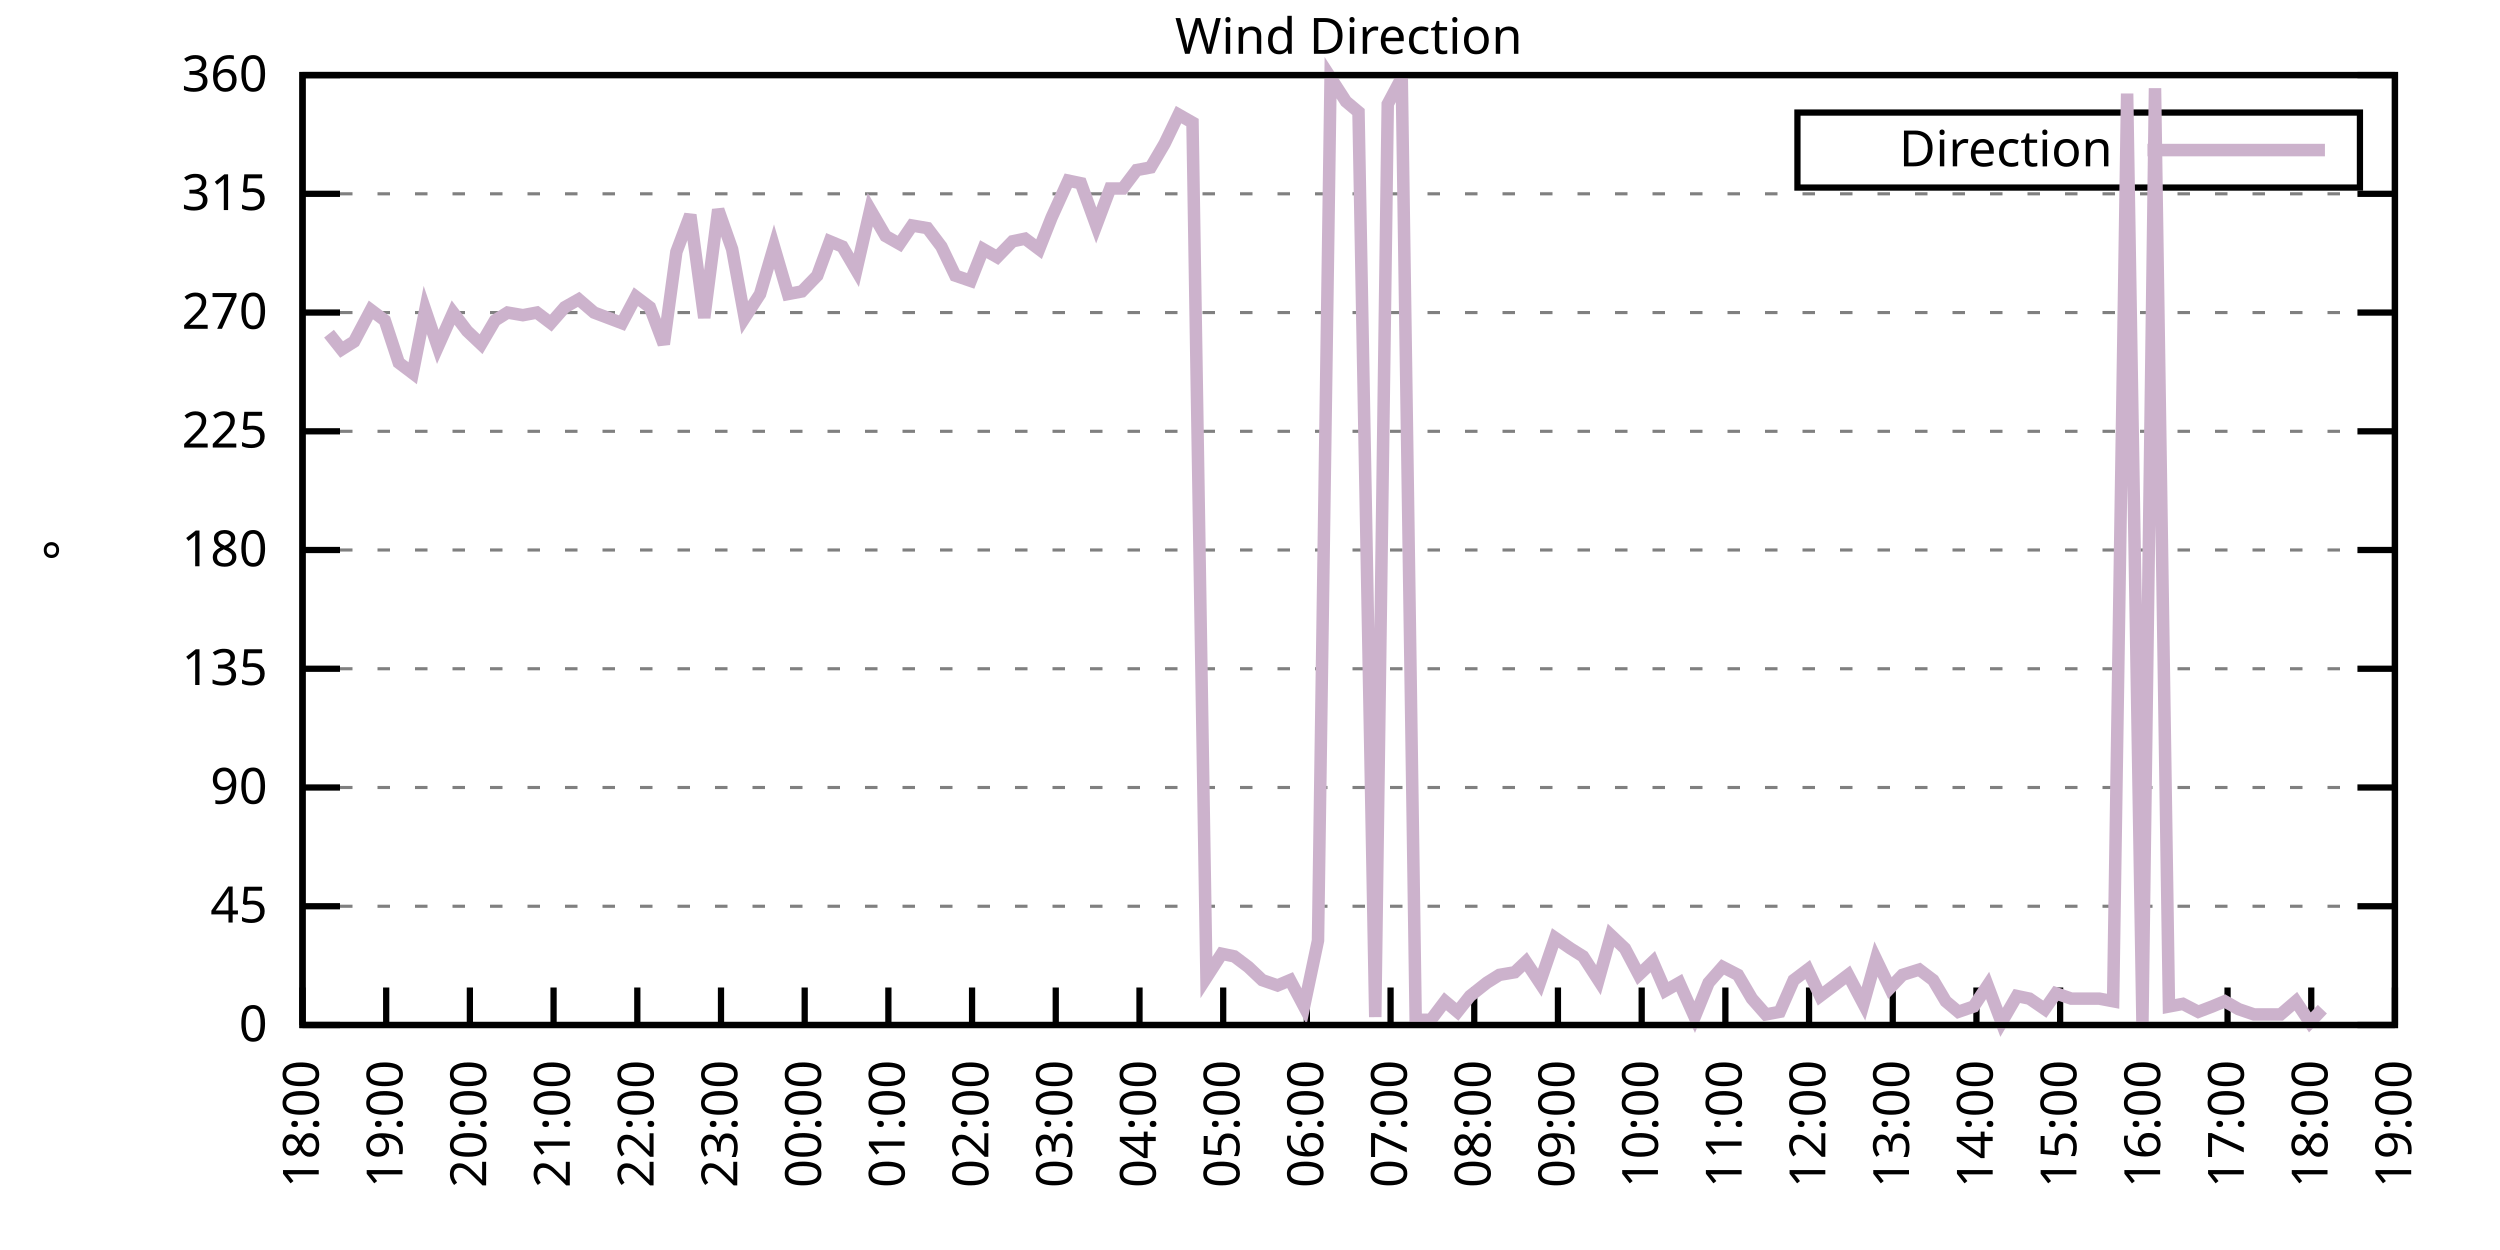
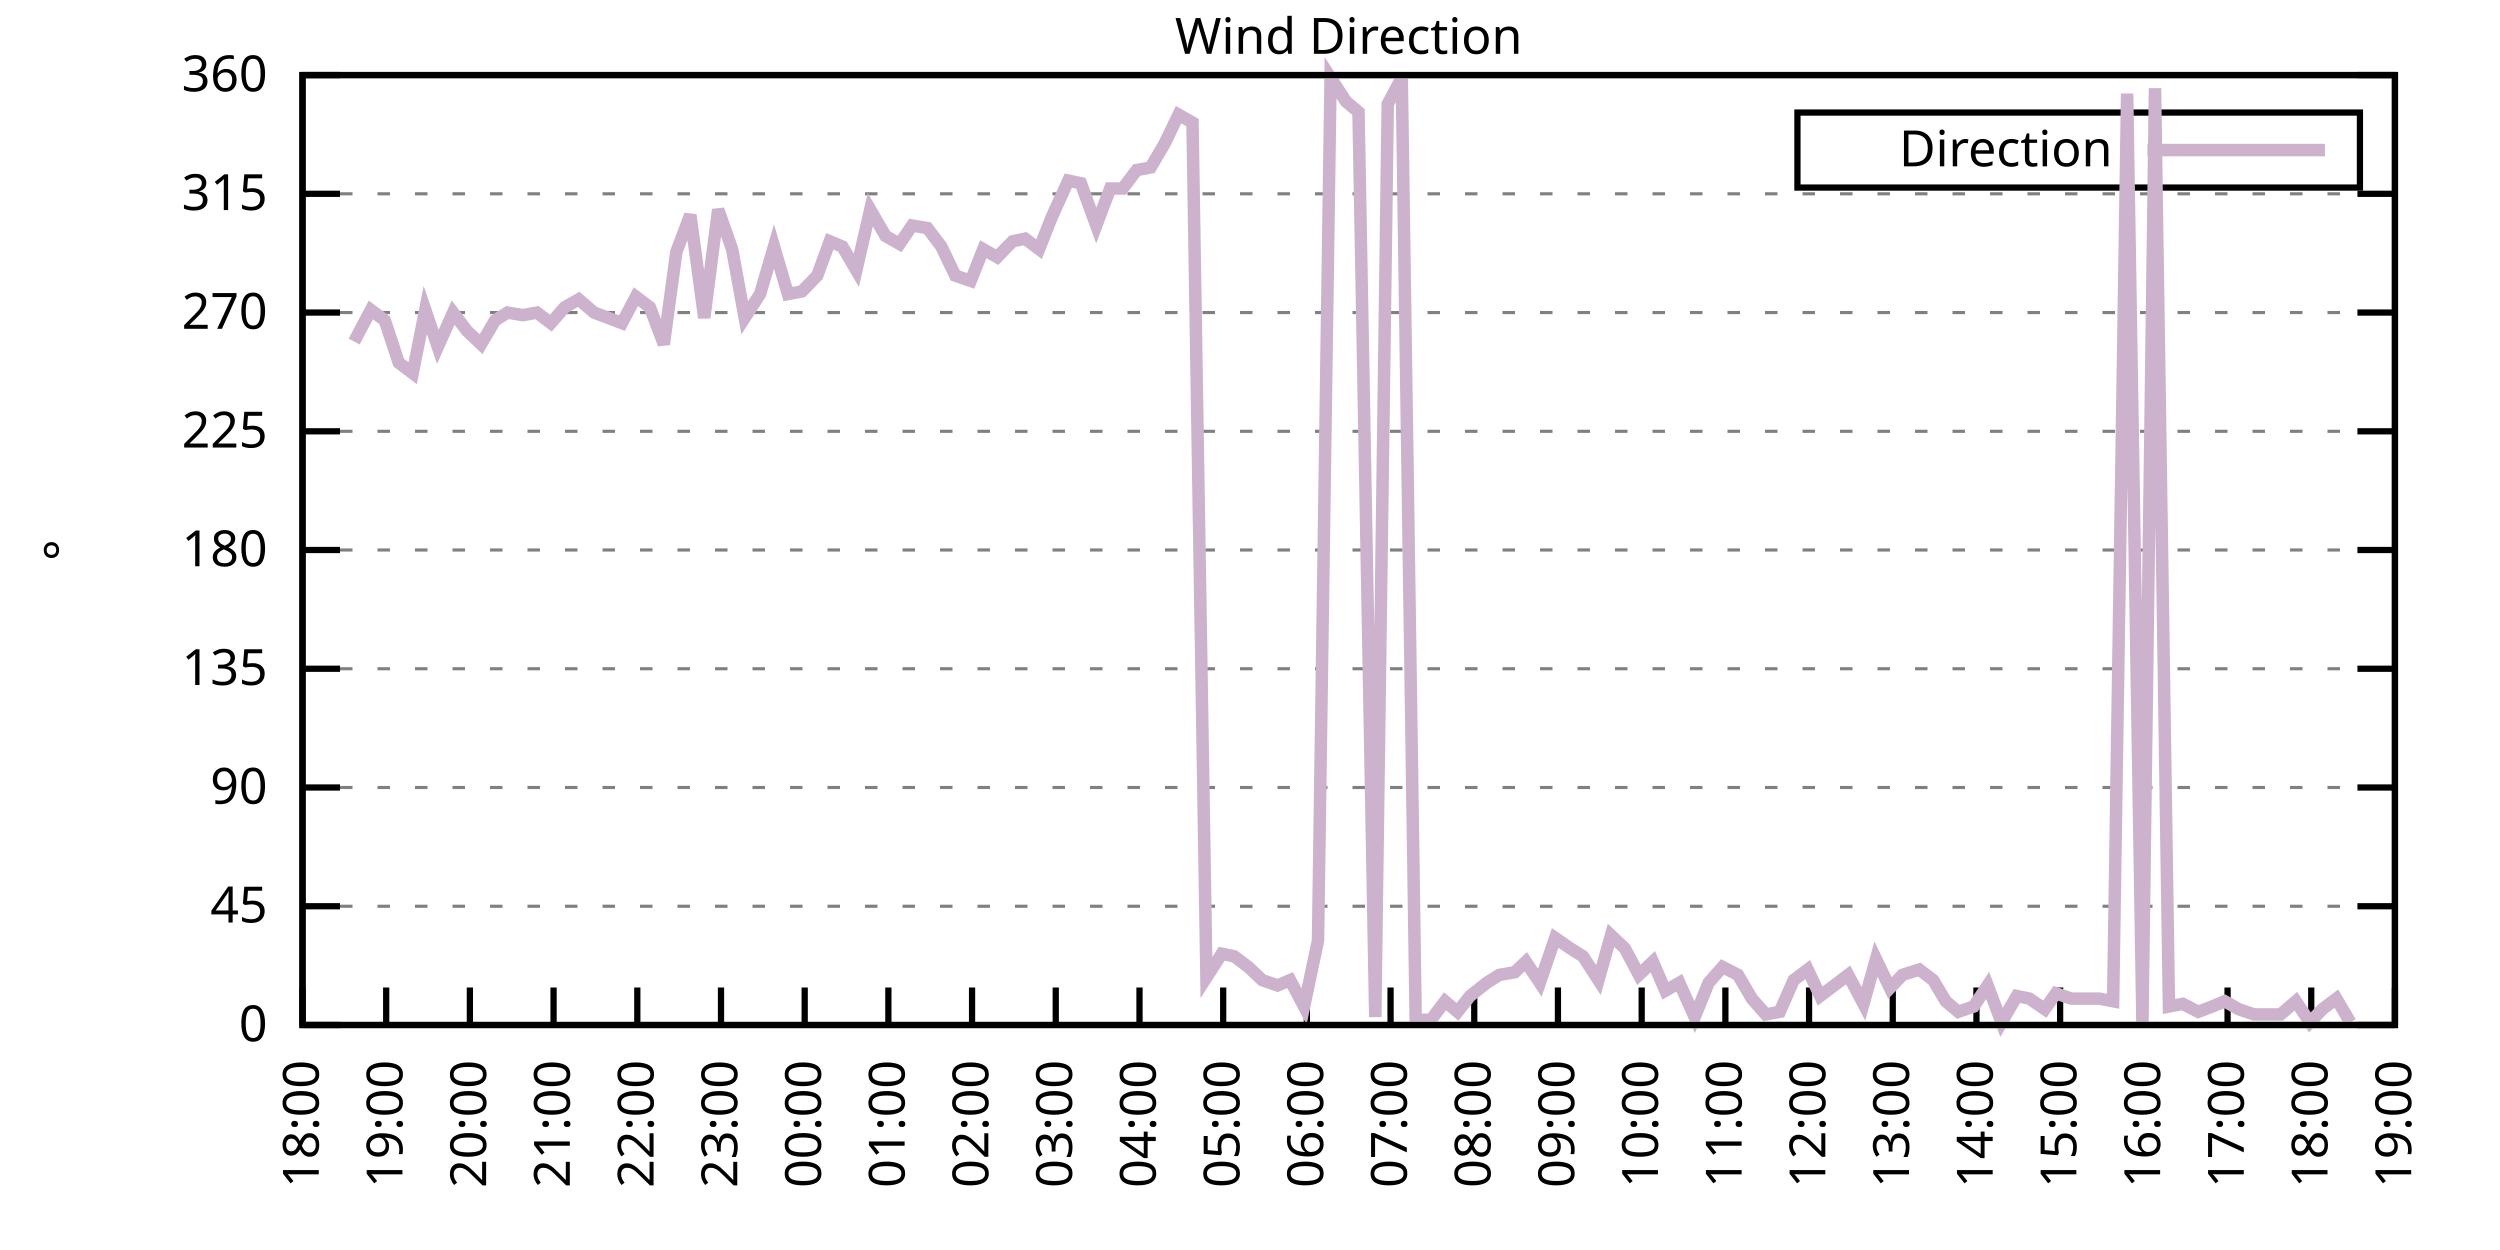
<svg xmlns="http://www.w3.org/2000/svg" xmlns:xlink="http://www.w3.org/1999/xlink" width="400" height="200" viewBox="0 0 400 200">
  <g id="gnuplot_canvas">
    <rect x="0" y="0" width="400" height="200" fill="none" />
    <defs>
      <circle id="gpDot" r="0.5" stroke-width="0.5" stroke="currentColor" />
      <path id="gpPt0" stroke-width="0.333" stroke="currentColor" d="M-1,0 h2 M0,-1 v2" />
      <path id="gpPt1" stroke-width="0.333" stroke="currentColor" d="M-1,-1 L1,1 M1,-1 L-1,1" />
      <path id="gpPt2" stroke-width="0.333" stroke="currentColor" d="M-1,0 L1,0 M0,-1 L0,1 M-1,-1 L1,1 M-1,1 L1,-1" />
      <rect id="gpPt3" stroke-width="0.333" stroke="currentColor" x="-1" y="-1" width="2" height="2" />
      <rect id="gpPt4" stroke-width="0.333" stroke="currentColor" fill="currentColor" x="-1" y="-1" width="2" height="2" />
      <circle id="gpPt5" stroke-width="0.333" stroke="currentColor" cx="0" cy="0" r="1" />
      <use xlink:href="#gpPt5" id="gpPt6" fill="currentColor" stroke="none" />
      <path id="gpPt7" stroke-width="0.333" stroke="currentColor" d="M0,-1.33 L-1.33,0.67 L1.33,0.67 z" />
      <use xlink:href="#gpPt7" id="gpPt8" fill="currentColor" stroke="none" />
      <use xlink:href="#gpPt7" id="gpPt9" stroke="currentColor" transform="rotate(180)" />
      <use xlink:href="#gpPt9" id="gpPt10" fill="currentColor" stroke="none" />
      <use xlink:href="#gpPt3" id="gpPt11" stroke="currentColor" transform="rotate(45)" />
      <use xlink:href="#gpPt11" id="gpPt12" fill="currentColor" stroke="none" />
      <path id="gpPt13" stroke-width="0.333" stroke="currentColor" d="M0,1.330 L1.265,0.411 L0.782,-1.067 L-0.782,-1.076 L-1.265,0.411 z" />
      <use xlink:href="#gpPt13" id="gpPt14" fill="currentColor" stroke="none" />
      <filter id="textbox" filterUnits="objectBoundingBox" x="0" y="0" height="1" width="1">
        <feFlood flood-color="white" flood-opacity="1" result="bgnd" />
        <feComposite in="SourceGraphic" in2="bgnd" operator="atop" />
      </filter>
      <filter id="greybox" filterUnits="objectBoundingBox" x="0" y="0" height="1" width="1">
        <feFlood flood-color="lightgrey" flood-opacity="1" result="grey" />
        <feComposite in="SourceGraphic" in2="grey" operator="atop" />
      </filter>
    </defs>
    <g fill="none" color="white" stroke="currentColor" stroke-width="1.00" stroke-linecap="butt" stroke-linejoin="miter">
</g>
    <g fill="none" color="black" stroke="currentColor" stroke-width="1.00" stroke-linecap="butt" stroke-linejoin="miter">
      <g stroke="none" shape-rendering="crispEdges">
        <polygon fill="rgb(255, 255, 255)" points="48.40,164.00 383.18,164.00 383.18,12.02 48.40,12.02 " />
      </g>
    </g>
    <g fill="none" color="black" stroke="currentColor" stroke-width="1.00" stroke-linecap="butt" stroke-linejoin="miter">
</g>
    <g fill="none" color="black" stroke="black" stroke-width="0.50" stroke-linecap="butt" stroke-linejoin="miter">
</g>
    <g fill="none" color="gray" stroke="currentColor" stroke-width="0.50" stroke-linecap="butt" stroke-linejoin="miter">
      <path stroke="gray" stroke-dasharray="2,4" class="gridline" d="M48.40,164.00 L383.19,164.00  " />
    </g>
    <g fill="none" color="gray" stroke="gray" stroke-width="1.00" stroke-linecap="butt" stroke-linejoin="miter">
</g>
    <g fill="none" color="black" stroke="currentColor" stroke-width="1.00" stroke-linecap="butt" stroke-linejoin="miter">
      <path stroke="black" d="M48.40,164.00 L54.40,164.00 M383.19,164.00 L377.19,164.00  " />
      <g transform="translate(42.80,166.60)" stroke="none" fill="black" font-family="Sans" font-size="8.00" text-anchor="end">
        <text>
          <tspan font-family="Sans"> 0</tspan>
        </text>
      </g>
    </g>
    <g fill="none" color="black" stroke="currentColor" stroke-width="1.00" stroke-linecap="butt" stroke-linejoin="miter">
</g>
    <g fill="none" color="black" stroke="black" stroke-width="0.50" stroke-linecap="butt" stroke-linejoin="miter">
</g>
    <g fill="none" color="gray" stroke="currentColor" stroke-width="0.50" stroke-linecap="butt" stroke-linejoin="miter">
      <path stroke="gray" stroke-dasharray="2,4" class="gridline" d="M48.40,145.00 L383.19,145.00  " />
    </g>
    <g fill="none" color="gray" stroke="gray" stroke-width="1.00" stroke-linecap="butt" stroke-linejoin="miter">
</g>
    <g fill="none" color="black" stroke="currentColor" stroke-width="1.00" stroke-linecap="butt" stroke-linejoin="miter">
      <path stroke="black" d="M48.40,145.00 L54.40,145.00 M383.19,145.00 L377.19,145.00  " />
      <g transform="translate(42.80,147.60)" stroke="none" fill="black" font-family="Sans" font-size="8.00" text-anchor="end">
        <text>
          <tspan font-family="Sans"> 45</tspan>
        </text>
      </g>
    </g>
    <g fill="none" color="black" stroke="currentColor" stroke-width="1.00" stroke-linecap="butt" stroke-linejoin="miter">
</g>
    <g fill="none" color="black" stroke="black" stroke-width="0.50" stroke-linecap="butt" stroke-linejoin="miter">
</g>
    <g fill="none" color="gray" stroke="currentColor" stroke-width="0.50" stroke-linecap="butt" stroke-linejoin="miter">
      <path stroke="gray" stroke-dasharray="2,4" class="gridline" d="M48.40,126.00 L383.19,126.00  " />
    </g>
    <g fill="none" color="gray" stroke="gray" stroke-width="1.00" stroke-linecap="butt" stroke-linejoin="miter">
</g>
    <g fill="none" color="black" stroke="currentColor" stroke-width="1.00" stroke-linecap="butt" stroke-linejoin="miter">
      <path stroke="black" d="M48.40,126.00 L54.40,126.00 M383.19,126.00 L377.19,126.00  " />
      <g transform="translate(42.80,128.60)" stroke="none" fill="black" font-family="Sans" font-size="8.00" text-anchor="end">
        <text>
          <tspan font-family="Sans"> 90</tspan>
        </text>
      </g>
    </g>
    <g fill="none" color="black" stroke="currentColor" stroke-width="1.00" stroke-linecap="butt" stroke-linejoin="miter">
</g>
    <g fill="none" color="black" stroke="black" stroke-width="0.50" stroke-linecap="butt" stroke-linejoin="miter">
</g>
    <g fill="none" color="gray" stroke="currentColor" stroke-width="0.50" stroke-linecap="butt" stroke-linejoin="miter">
      <path stroke="gray" stroke-dasharray="2,4" class="gridline" d="M48.40,107.00 L383.19,107.00  " />
    </g>
    <g fill="none" color="gray" stroke="gray" stroke-width="1.00" stroke-linecap="butt" stroke-linejoin="miter">
</g>
    <g fill="none" color="black" stroke="currentColor" stroke-width="1.00" stroke-linecap="butt" stroke-linejoin="miter">
      <path stroke="black" d="M48.40,107.00 L54.40,107.00 M383.19,107.00 L377.19,107.00  " />
      <g transform="translate(42.80,109.60)" stroke="none" fill="black" font-family="Sans" font-size="8.00" text-anchor="end">
        <text>
          <tspan font-family="Sans"> 135</tspan>
        </text>
      </g>
    </g>
    <g fill="none" color="black" stroke="currentColor" stroke-width="1.00" stroke-linecap="butt" stroke-linejoin="miter">
</g>
    <g fill="none" color="black" stroke="black" stroke-width="0.50" stroke-linecap="butt" stroke-linejoin="miter">
</g>
    <g fill="none" color="gray" stroke="currentColor" stroke-width="0.50" stroke-linecap="butt" stroke-linejoin="miter">
      <path stroke="gray" stroke-dasharray="2,4" class="gridline" d="M48.40,88.00 L383.19,88.00  " />
    </g>
    <g fill="none" color="gray" stroke="gray" stroke-width="1.00" stroke-linecap="butt" stroke-linejoin="miter">
</g>
    <g fill="none" color="black" stroke="currentColor" stroke-width="1.00" stroke-linecap="butt" stroke-linejoin="miter">
      <path stroke="black" d="M48.40,88.00 L54.40,88.00 M383.19,88.00 L377.19,88.00  " />
      <g transform="translate(42.80,90.60)" stroke="none" fill="black" font-family="Sans" font-size="8.00" text-anchor="end">
        <text>
          <tspan font-family="Sans"> 180</tspan>
        </text>
      </g>
    </g>
    <g fill="none" color="black" stroke="currentColor" stroke-width="1.00" stroke-linecap="butt" stroke-linejoin="miter">
</g>
    <g fill="none" color="black" stroke="black" stroke-width="0.50" stroke-linecap="butt" stroke-linejoin="miter">
</g>
    <g fill="none" color="gray" stroke="currentColor" stroke-width="0.50" stroke-linecap="butt" stroke-linejoin="miter">
      <path stroke="gray" stroke-dasharray="2,4" class="gridline" d="M48.40,69.01 L383.19,69.01  " />
    </g>
    <g fill="none" color="gray" stroke="gray" stroke-width="1.00" stroke-linecap="butt" stroke-linejoin="miter">
</g>
    <g fill="none" color="black" stroke="currentColor" stroke-width="1.00" stroke-linecap="butt" stroke-linejoin="miter">
      <path stroke="black" d="M48.40,69.01 L54.40,69.01 M383.19,69.01 L377.19,69.01  " />
      <g transform="translate(42.80,71.61)" stroke="none" fill="black" font-family="Sans" font-size="8.00" text-anchor="end">
        <text>
          <tspan font-family="Sans"> 225</tspan>
        </text>
      </g>
    </g>
    <g fill="none" color="black" stroke="currentColor" stroke-width="1.00" stroke-linecap="butt" stroke-linejoin="miter">
</g>
    <g fill="none" color="black" stroke="black" stroke-width="0.50" stroke-linecap="butt" stroke-linejoin="miter">
</g>
    <g fill="none" color="gray" stroke="currentColor" stroke-width="0.50" stroke-linecap="butt" stroke-linejoin="miter">
      <path stroke="gray" stroke-dasharray="2,4" class="gridline" d="M48.40,50.01 L383.19,50.01  " />
    </g>
    <g fill="none" color="gray" stroke="gray" stroke-width="1.00" stroke-linecap="butt" stroke-linejoin="miter">
</g>
    <g fill="none" color="black" stroke="currentColor" stroke-width="1.00" stroke-linecap="butt" stroke-linejoin="miter">
      <path stroke="black" d="M48.40,50.01 L54.40,50.01 M383.19,50.01 L377.19,50.01  " />
      <g transform="translate(42.80,52.61)" stroke="none" fill="black" font-family="Sans" font-size="8.00" text-anchor="end">
        <text>
          <tspan font-family="Sans"> 270</tspan>
        </text>
      </g>
    </g>
    <g fill="none" color="black" stroke="currentColor" stroke-width="1.00" stroke-linecap="butt" stroke-linejoin="miter">
</g>
    <g fill="none" color="black" stroke="black" stroke-width="0.50" stroke-linecap="butt" stroke-linejoin="miter">
</g>
    <g fill="none" color="gray" stroke="currentColor" stroke-width="0.50" stroke-linecap="butt" stroke-linejoin="miter">
      <path stroke="gray" stroke-dasharray="2,4" class="gridline" d="M48.40,31.01 L383.19,31.01  " />
    </g>
    <g fill="none" color="gray" stroke="gray" stroke-width="1.00" stroke-linecap="butt" stroke-linejoin="miter">
</g>
    <g fill="none" color="black" stroke="currentColor" stroke-width="1.00" stroke-linecap="butt" stroke-linejoin="miter">
      <path stroke="black" d="M48.40,31.01 L54.40,31.01 M383.19,31.01 L377.19,31.01  " />
      <g transform="translate(42.80,33.61)" stroke="none" fill="black" font-family="Sans" font-size="8.00" text-anchor="end">
        <text>
          <tspan font-family="Sans"> 315</tspan>
        </text>
      </g>
    </g>
    <g fill="none" color="black" stroke="currentColor" stroke-width="1.00" stroke-linecap="butt" stroke-linejoin="miter">
</g>
    <g fill="none" color="black" stroke="black" stroke-width="0.50" stroke-linecap="butt" stroke-linejoin="miter">
</g>
    <g fill="none" color="gray" stroke="currentColor" stroke-width="0.50" stroke-linecap="butt" stroke-linejoin="miter">
      <path stroke="gray" stroke-dasharray="2,4" class="gridline" d="M48.40,12.01 L383.19,12.01  " />
    </g>
    <g fill="none" color="gray" stroke="gray" stroke-width="1.00" stroke-linecap="butt" stroke-linejoin="miter">
</g>
    <g fill="none" color="black" stroke="currentColor" stroke-width="1.00" stroke-linecap="butt" stroke-linejoin="miter">
      <path stroke="black" d="M48.40,12.01 L54.40,12.01 M383.19,12.01 L377.19,12.01  " />
      <g transform="translate(42.80,14.61)" stroke="none" fill="black" font-family="Sans" font-size="8.00" text-anchor="end">
        <text>
          <tspan font-family="Sans"> 360</tspan>
        </text>
      </g>
    </g>
    <g fill="none" color="black" stroke="currentColor" stroke-width="1.00" stroke-linecap="butt" stroke-linejoin="miter">
      <path stroke="black" d="M48.40,164.00 L48.40,158.00  " />
      <g transform="translate(51.00,169.60) rotate(270.00)" stroke="none" fill="black" font-family="Sans" font-size="8.00" text-anchor="end">
        <text>
          <tspan font-family="Sans">18:00</tspan>
        </text>
      </g>
    </g>
    <g fill="none" color="black" stroke="currentColor" stroke-width="1.00" stroke-linecap="butt" stroke-linejoin="miter">
      <path stroke="black" d="M61.79,164.00 L61.79,158.00  " />
      <g transform="translate(64.39,169.60) rotate(270.00)" stroke="none" fill="black" font-family="Sans" font-size="8.00" text-anchor="end">
        <text>
          <tspan font-family="Sans">19:00</tspan>
        </text>
      </g>
    </g>
    <g fill="none" color="black" stroke="currentColor" stroke-width="1.00" stroke-linecap="butt" stroke-linejoin="miter">
      <path stroke="black" d="M75.18,164.00 L75.18,158.00  " />
      <g transform="translate(77.78,169.60) rotate(270.00)" stroke="none" fill="black" font-family="Sans" font-size="8.00" text-anchor="end">
        <text>
          <tspan font-family="Sans">20:00</tspan>
        </text>
      </g>
    </g>
    <g fill="none" color="black" stroke="currentColor" stroke-width="1.00" stroke-linecap="butt" stroke-linejoin="miter">
      <path stroke="black" d="M88.57,164.00 L88.57,158.00  " />
      <g transform="translate(91.17,169.60) rotate(270.00)" stroke="none" fill="black" font-family="Sans" font-size="8.00" text-anchor="end">
        <text>
          <tspan font-family="Sans">21:00</tspan>
        </text>
      </g>
    </g>
    <g fill="none" color="black" stroke="currentColor" stroke-width="1.00" stroke-linecap="butt" stroke-linejoin="miter">
      <path stroke="black" d="M101.97,164.00 L101.97,158.00  " />
      <g transform="translate(104.57,169.60) rotate(270.00)" stroke="none" fill="black" font-family="Sans" font-size="8.00" text-anchor="end">
        <text>
          <tspan font-family="Sans">22:00</tspan>
        </text>
      </g>
    </g>
    <g fill="none" color="black" stroke="currentColor" stroke-width="1.00" stroke-linecap="butt" stroke-linejoin="miter">
      <path stroke="black" d="M115.36,164.00 L115.36,158.00  " />
      <g transform="translate(117.96,169.60) rotate(270.00)" stroke="none" fill="black" font-family="Sans" font-size="8.00" text-anchor="end">
        <text>
          <tspan font-family="Sans">23:00</tspan>
        </text>
      </g>
    </g>
    <g fill="none" color="black" stroke="currentColor" stroke-width="1.00" stroke-linecap="butt" stroke-linejoin="miter">
      <path stroke="black" d="M128.75,164.00 L128.75,158.00  " />
      <g transform="translate(131.35,169.60) rotate(270.00)" stroke="none" fill="black" font-family="Sans" font-size="8.00" text-anchor="end">
        <text>
          <tspan font-family="Sans">00:00</tspan>
        </text>
      </g>
    </g>
    <g fill="none" color="black" stroke="currentColor" stroke-width="1.00" stroke-linecap="butt" stroke-linejoin="miter">
      <path stroke="black" d="M142.14,164.00 L142.14,158.00  " />
      <g transform="translate(144.74,169.60) rotate(270.00)" stroke="none" fill="black" font-family="Sans" font-size="8.00" text-anchor="end">
        <text>
          <tspan font-family="Sans">01:00</tspan>
        </text>
      </g>
    </g>
    <g fill="none" color="black" stroke="currentColor" stroke-width="1.00" stroke-linecap="butt" stroke-linejoin="miter">
      <path stroke="black" d="M155.53,164.00 L155.53,158.00  " />
      <g transform="translate(158.13,169.60) rotate(270.00)" stroke="none" fill="black" font-family="Sans" font-size="8.00" text-anchor="end">
        <text>
          <tspan font-family="Sans">02:00</tspan>
        </text>
      </g>
    </g>
    <g fill="none" color="black" stroke="currentColor" stroke-width="1.00" stroke-linecap="butt" stroke-linejoin="miter">
      <path stroke="black" d="M168.92,164.00 L168.92,158.00  " />
      <g transform="translate(171.52,169.60) rotate(270.00)" stroke="none" fill="black" font-family="Sans" font-size="8.00" text-anchor="end">
        <text>
          <tspan font-family="Sans">03:00</tspan>
        </text>
      </g>
    </g>
    <g fill="none" color="black" stroke="currentColor" stroke-width="1.00" stroke-linecap="butt" stroke-linejoin="miter">
      <path stroke="black" d="M182.32,164.00 L182.32,158.00  " />
      <g transform="translate(184.92,169.60) rotate(270.00)" stroke="none" fill="black" font-family="Sans" font-size="8.00" text-anchor="end">
        <text>
          <tspan font-family="Sans">04:00</tspan>
        </text>
      </g>
    </g>
    <g fill="none" color="black" stroke="currentColor" stroke-width="1.00" stroke-linecap="butt" stroke-linejoin="miter">
      <path stroke="black" d="M195.71,164.00 L195.71,158.00  " />
      <g transform="translate(198.31,169.60) rotate(270.00)" stroke="none" fill="black" font-family="Sans" font-size="8.00" text-anchor="end">
        <text>
          <tspan font-family="Sans">05:00</tspan>
        </text>
      </g>
    </g>
    <g fill="none" color="black" stroke="currentColor" stroke-width="1.00" stroke-linecap="butt" stroke-linejoin="miter">
      <path stroke="black" d="M209.10,164.00 L209.10,158.00  " />
      <g transform="translate(211.70,169.60) rotate(270.00)" stroke="none" fill="black" font-family="Sans" font-size="8.00" text-anchor="end">
        <text>
          <tspan font-family="Sans">06:00</tspan>
        </text>
      </g>
    </g>
    <g fill="none" color="black" stroke="currentColor" stroke-width="1.00" stroke-linecap="butt" stroke-linejoin="miter">
      <path stroke="black" d="M222.49,164.00 L222.49,158.00  " />
      <g transform="translate(225.09,169.60) rotate(270.00)" stroke="none" fill="black" font-family="Sans" font-size="8.00" text-anchor="end">
        <text>
          <tspan font-family="Sans">07:00</tspan>
        </text>
      </g>
    </g>
    <g fill="none" color="black" stroke="currentColor" stroke-width="1.00" stroke-linecap="butt" stroke-linejoin="miter">
      <path stroke="black" d="M235.88,164.00 L235.88,158.00  " />
      <g transform="translate(238.48,169.60) rotate(270.00)" stroke="none" fill="black" font-family="Sans" font-size="8.00" text-anchor="end">
        <text>
          <tspan font-family="Sans">08:00</tspan>
        </text>
      </g>
    </g>
    <g fill="none" color="black" stroke="currentColor" stroke-width="1.00" stroke-linecap="butt" stroke-linejoin="miter">
      <path stroke="black" d="M249.27,164.00 L249.27,158.00  " />
      <g transform="translate(251.87,169.60) rotate(270.00)" stroke="none" fill="black" font-family="Sans" font-size="8.00" text-anchor="end">
        <text>
          <tspan font-family="Sans">09:00</tspan>
        </text>
      </g>
    </g>
    <g fill="none" color="black" stroke="currentColor" stroke-width="1.00" stroke-linecap="butt" stroke-linejoin="miter">
      <path stroke="black" d="M262.67,164.00 L262.67,158.00  " />
      <g transform="translate(265.27,169.60) rotate(270.00)" stroke="none" fill="black" font-family="Sans" font-size="8.00" text-anchor="end">
        <text>
          <tspan font-family="Sans">10:00</tspan>
        </text>
      </g>
    </g>
    <g fill="none" color="black" stroke="currentColor" stroke-width="1.00" stroke-linecap="butt" stroke-linejoin="miter">
      <path stroke="black" d="M276.06,164.00 L276.06,158.00  " />
      <g transform="translate(278.66,169.60) rotate(270.00)" stroke="none" fill="black" font-family="Sans" font-size="8.00" text-anchor="end">
        <text>
          <tspan font-family="Sans">11:00</tspan>
        </text>
      </g>
    </g>
    <g fill="none" color="black" stroke="currentColor" stroke-width="1.00" stroke-linecap="butt" stroke-linejoin="miter">
      <path stroke="black" d="M289.45,164.00 L289.45,158.00  " />
      <g transform="translate(292.05,169.60) rotate(270.00)" stroke="none" fill="black" font-family="Sans" font-size="8.00" text-anchor="end">
        <text>
          <tspan font-family="Sans">12:00</tspan>
        </text>
      </g>
    </g>
    <g fill="none" color="black" stroke="currentColor" stroke-width="1.00" stroke-linecap="butt" stroke-linejoin="miter">
      <path stroke="black" d="M302.84,164.00 L302.84,158.00  " />
      <g transform="translate(305.44,169.60) rotate(270.00)" stroke="none" fill="black" font-family="Sans" font-size="8.00" text-anchor="end">
        <text>
          <tspan font-family="Sans">13:00</tspan>
        </text>
      </g>
    </g>
    <g fill="none" color="black" stroke="currentColor" stroke-width="1.00" stroke-linecap="butt" stroke-linejoin="miter">
      <path stroke="black" d="M316.23,164.00 L316.23,158.00  " />
      <g transform="translate(318.83,169.60) rotate(270.00)" stroke="none" fill="black" font-family="Sans" font-size="8.00" text-anchor="end">
        <text>
          <tspan font-family="Sans">14:00</tspan>
        </text>
      </g>
    </g>
    <g fill="none" color="black" stroke="currentColor" stroke-width="1.00" stroke-linecap="butt" stroke-linejoin="miter">
      <path stroke="black" d="M329.62,164.00 L329.62,158.00  " />
      <g transform="translate(332.22,169.60) rotate(270.00)" stroke="none" fill="black" font-family="Sans" font-size="8.00" text-anchor="end">
        <text>
          <tspan font-family="Sans">15:00</tspan>
        </text>
      </g>
    </g>
    <g fill="none" color="black" stroke="currentColor" stroke-width="1.00" stroke-linecap="butt" stroke-linejoin="miter">
      <path stroke="black" d="M343.02,164.00 L343.02,158.00  " />
      <g transform="translate(345.62,169.60) rotate(270.00)" stroke="none" fill="black" font-family="Sans" font-size="8.00" text-anchor="end">
        <text>
          <tspan font-family="Sans">16:00</tspan>
        </text>
      </g>
    </g>
    <g fill="none" color="black" stroke="currentColor" stroke-width="1.00" stroke-linecap="butt" stroke-linejoin="miter">
      <path stroke="black" d="M356.41,164.00 L356.41,158.00  " />
      <g transform="translate(359.01,169.60) rotate(270.00)" stroke="none" fill="black" font-family="Sans" font-size="8.00" text-anchor="end">
        <text>
          <tspan font-family="Sans">17:00</tspan>
        </text>
      </g>
    </g>
    <g fill="none" color="black" stroke="currentColor" stroke-width="1.00" stroke-linecap="butt" stroke-linejoin="miter">
      <path stroke="black" d="M369.80,164.00 L369.80,158.00  " />
      <g transform="translate(372.40,169.60) rotate(270.00)" stroke="none" fill="black" font-family="Sans" font-size="8.00" text-anchor="end">
        <text>
          <tspan font-family="Sans">18:00</tspan>
        </text>
      </g>
    </g>
    <g fill="none" color="black" stroke="currentColor" stroke-width="1.00" stroke-linecap="butt" stroke-linejoin="miter">
      <path stroke="black" d="M383.19,164.00 L383.19,158.00  " />
      <g transform="translate(385.79,169.60) rotate(270.00)" stroke="none" fill="black" font-family="Sans" font-size="8.00" text-anchor="end">
        <text>
          <tspan font-family="Sans">19:00</tspan>
        </text>
      </g>
    </g>
    <g fill="none" color="black" stroke="currentColor" stroke-width="1.00" stroke-linecap="butt" stroke-linejoin="miter">
</g>
    <g fill="none" color="black" stroke="currentColor" stroke-width="1.00" stroke-linecap="butt" stroke-linejoin="miter">
      <path stroke="black" d="M48.40,12.01 L48.40,164.00 L383.19,164.00 L383.19,12.01 L48.40,12.01 Z  " />
    </g>
    <g fill="none" color="black" stroke="currentColor" stroke-width="1.00" stroke-linecap="butt" stroke-linejoin="miter">
</g>
    <g fill="none" color="black" stroke="currentColor" stroke-width="1.00" stroke-linecap="butt" stroke-linejoin="miter">
      <path stroke="black" d="M287.59,30.01 L287.59,18.01 L377.59,18.01 L377.59,30.01 L287.59,30.01 Z  " />
    </g>
    <g id="Wind_direction_plot_1">
      <g fill="none" color="white" stroke="black" stroke-width="2.00" stroke-linecap="butt" stroke-linejoin="miter">
</g>
      <g fill="none" color="black" stroke="currentColor" stroke-width="2.00" stroke-linecap="butt" stroke-linejoin="miter">
        <g transform="translate(337.99,26.61)" stroke="none" fill="black" font-family="Sans" font-size="8.00" text-anchor="end">
          <text>
            <tspan font-family="Sans">Direction</tspan>
          </text>
        </g>
      </g>
      <g fill="none" color="black" stroke="currentColor" stroke-width="2.00" stroke-linecap="butt" stroke-linejoin="miter">
-         <path stroke="rgb(204, 178, 204)" d="M343.59,24.01 L371.99,24.01 M52.64,53.39 L54.65,55.92 L56.66,54.65 L59.34,49.59 L61.57,51.27 L63.80,58.03   L66.03,59.72 L68.04,49.59 L70.05,55.50 L72.50,50.01 L74.74,52.96 L76.97,55.07 L79.20,51.27 L81.21,50.01   L83.66,50.43 L85.90,50.01 L88.13,51.70 L90.36,49.16 L92.59,47.90 L95.05,50.01 L99.51,51.70 L101.74,47.47   L103.98,49.16 L106.21,55.07 L108.22,40.30 L110.45,34.39 L112.68,50.85 L114.91,33.54 L117.14,39.87 L119.15,50.85   L121.61,47.05 L123.84,39.45 L126.07,47.05 L128.30,46.63 L130.76,44.10 L132.77,38.61 L134.78,39.45 L137.01,43.25   L139.24,33.54 L141.69,37.76 L143.93,39.03 L145.94,36.08 L148.39,36.50 L150.62,39.45 L152.85,44.10 L155.31,44.94   L157.32,39.87 L159.55,41.14 L162.01,38.61 L164.01,38.19 L166.25,39.87 L168.25,34.81 L170.93,28.90 L172.94,29.32   L175.40,36.08 L177.63,30.16 L179.64,30.16 L181.87,27.21 L184.10,26.79 L186.33,22.99 L188.57,18.34 L190.80,19.61   L193.03,156.40 L195.48,152.60 L197.49,153.02 L199.73,154.71 L201.96,156.82 L204.41,157.67 L206.42,156.82 L208.65,161.04   L210.88,150.49 L212.89,12.43 L215.35,16.23 L217.36,17.92 L220.04,162.73 L222.04,16.65 L224.28,12.43 L226.51,163.16   L228.96,163.16 L231.20,160.20 L233.20,161.89 L235.21,159.36 L237.89,157.24 L239.90,155.98 L242.36,155.56 L244.14,153.87   L246.37,157.24 L248.83,150.07 L251.28,151.76 L253.29,153.02 L255.75,156.82 L257.76,149.65 L259.99,151.76 L262.22,155.98   L264.45,153.87 L266.46,158.51 L268.69,157.24 L271.15,162.73 L273.38,157.24 L275.61,154.71 L278.07,155.98 L280.30,159.78   L282.53,162.31 L284.76,161.89 L286.99,156.82 L289.23,155.13 L291.23,159.36 L293.47,157.67 L295.70,155.98 L298.15,160.62   L300.16,153.45 L302.39,158.09 L304.40,155.98 L307.08,155.13 L309.31,156.82 L311.32,160.20 L313.33,161.89 L315.79,161.04   L318.02,157.67 L320.25,163.58 L322.70,159.36 L324.71,159.78 L327.17,161.47 L328.95,158.93 L331.41,159.78 L333.64,159.78   L335.87,159.78 L338.10,160.20 L340.34,14.97 L342.79,163.58 L344.80,14.12 L347.03,161.04 L349.26,160.62 L351.72,161.89   L353.95,161.04 L355.96,160.20 L358.19,161.47 L360.65,162.31 L362.66,162.31 L364.89,162.31 L367.34,160.20 L369.58,163.58   L371.58,161.47  " />
+         <path stroke="rgb(204, 178, 204)" d="M343.59,24.01 L371.99,24.01 M56.66,54.65 L59.34,49.59 L61.57,51.27 L63.80,58.03 L66.03,59.72 L68.04,49.59   L70.05,55.50 L72.50,50.01 L74.74,52.96 L76.97,55.07 L79.20,51.27 L81.21,50.01 L83.66,50.43 L85.90,50.01   L88.13,51.70 L90.36,49.16 L92.59,47.90 L95.05,50.01 L99.51,51.70 L101.74,47.47 L103.98,49.16 L106.21,55.07   L108.22,40.30 L110.45,34.39 L112.68,50.85 L114.91,33.54 L117.14,39.87 L119.15,50.85 L121.61,47.05 L123.84,39.45   L126.07,47.05 L128.30,46.63 L130.76,44.10 L132.77,38.61 L134.78,39.45 L137.01,43.25 L139.24,33.54 L141.69,37.76   L143.93,39.03 L145.94,36.08 L148.39,36.50 L150.62,39.45 L152.85,44.10 L155.31,44.94 L157.32,39.87 L159.55,41.14   L162.01,38.61 L164.01,38.19 L166.25,39.87 L168.25,34.81 L170.93,28.90 L172.94,29.32 L175.40,36.08 L177.63,30.16   L179.64,30.16 L181.87,27.21 L184.10,26.79 L186.33,22.99 L188.57,18.34 L190.80,19.61 L193.03,156.40 L195.48,152.60   L197.49,153.02 L199.73,154.71 L201.96,156.82 L204.41,157.67 L206.42,156.82 L208.65,161.04 L210.88,150.49 L212.89,12.43   L215.35,16.23 L217.36,17.92 L220.04,162.73 L222.04,16.65 L224.28,12.43 L226.51,163.16 L228.96,163.16 L231.20,160.20   L233.20,161.89 L235.21,159.36 L237.89,157.24 L239.90,155.98 L242.36,155.56 L244.14,153.87 L246.37,157.24 L248.83,150.07   L251.28,151.76 L253.29,153.02 L255.75,156.82 L257.76,149.65 L259.99,151.76 L262.22,155.98 L264.45,153.87 L266.46,158.51   L268.69,157.24 L271.15,162.73 L273.38,157.24 L275.61,154.71 L278.07,155.98 L280.30,159.78 L282.53,162.31 L284.76,161.89   L286.99,156.82 L289.23,155.13 L291.23,159.36 L293.47,157.67 L295.70,155.98 L298.15,160.62 L300.16,153.45 L302.39,158.09   L304.40,155.98 L307.08,155.13 L309.31,156.82 L311.32,160.20 L313.33,161.89 L315.79,161.04 L318.02,157.67 L320.25,163.58   L322.70,159.36 L324.71,159.78 L327.17,161.47 L328.95,158.93 L331.41,159.78 L333.64,159.78 L335.87,159.78 L338.10,160.20   L340.34,14.97 L342.79,163.58 L344.80,14.12 L347.03,161.04 L349.26,160.62 L351.72,161.89 L353.95,161.04 L355.96,160.20   L358.19,161.47 L360.65,162.31 L362.66,162.31 L364.89,162.31 L367.34,160.20 L369.58,163.58 L371.58,161.47 L373.82,159.78   L376.05,163.58  " />
      </g>
    </g>
    <g fill="none" color="black" stroke="currentColor" stroke-width="2.00" stroke-linecap="butt" stroke-linejoin="miter">
</g>
    <g fill="none" color="black" stroke="black" stroke-width="1.00" stroke-linecap="butt" stroke-linejoin="miter">
</g>
    <g fill="none" color="black" stroke="currentColor" stroke-width="1.00" stroke-linecap="butt" stroke-linejoin="miter">
      <path stroke="black" d="M48.40,12.01 L48.40,164.00 L383.19,164.00 L383.19,12.01 L48.40,12.01 Z  " />
      <g transform="translate(12.80,88.01) rotate(270.00)" stroke="none" fill="black" font-family="Sans" font-size="8.00" text-anchor="middle">
        <text>
          <tspan font-family="Sans">°</tspan>
        </text>
      </g>
    </g>
    <g fill="none" color="black" stroke="currentColor" stroke-width="1.00" stroke-linecap="butt" stroke-linejoin="miter">
</g>
    <g fill="none" color="black" stroke="currentColor" stroke-width="1.00" stroke-linecap="butt" stroke-linejoin="miter">
      <g transform="translate(215.79,8.61)" stroke="none" fill="black" font-family="Sans" font-size="8.00" text-anchor="middle">
        <text>
          <tspan font-family="Sans">Wind Direction</tspan>
        </text>
      </g>
    </g>
    <g fill="none" color="black" stroke="currentColor" stroke-width="1.00" stroke-linecap="butt" stroke-linejoin="miter">
</g>
  </g>
</svg>
